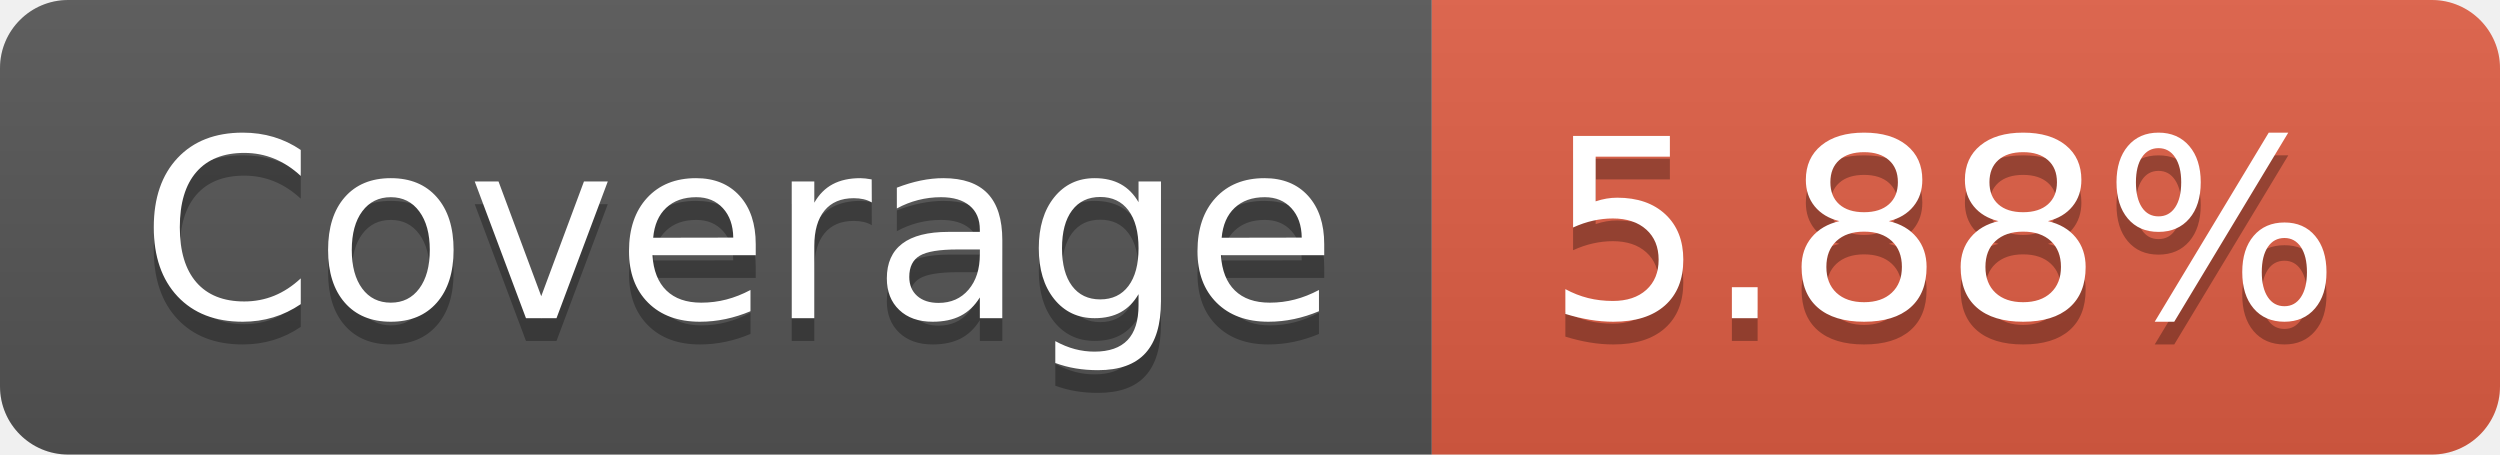
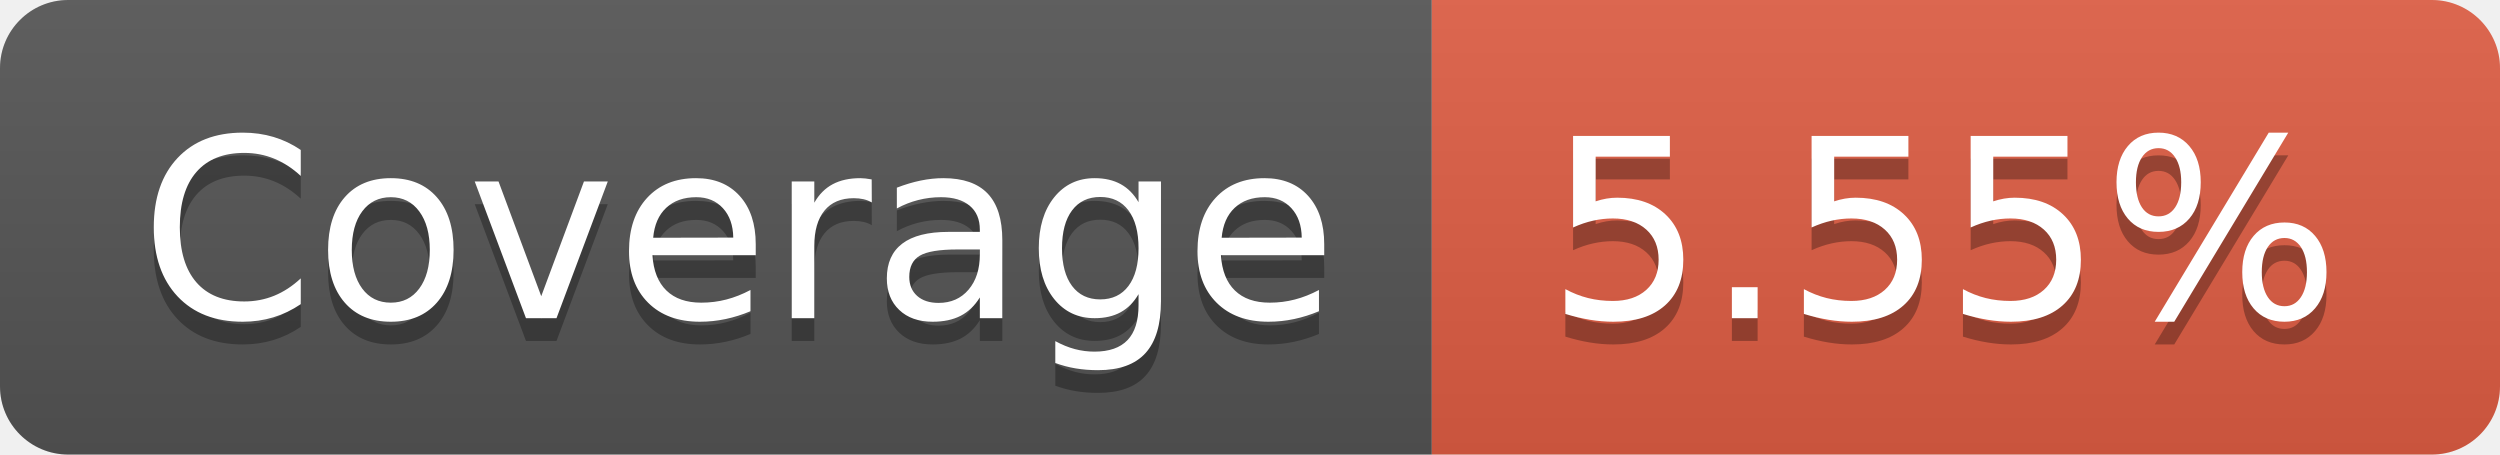
- <svg xmlns="http://www.w3.org/2000/svg" width="110" height="20" role="img" aria-label="Coverage: 5.88%">
+ <svg xmlns="http://www.w3.org/2000/svg" width="110" height="20" role="img" aria-label="Coverage: 5.55%">
  <linearGradient id="s" x2="0" y2="100%">
    <stop offset="0" stop-color="#bbb" stop-opacity=".1" />
    <stop offset="1" stop-opacity=".1" />
  </linearGradient>
  <clipPath id="r">
    <rect width="110" height="20" rx="3" fill="#fff" />
  </clipPath>
  <g clip-path="url(#r)">
    <rect width="63" height="20" fill="#555" />
    <rect x="63" width="47" height="20" fill="#e05d44" />
    <rect width="110" height="20" fill="url(#s)" />
  </g>
  <g fill="#fff" text-anchor="middle" font-family="Verdana,Geneva,DejaVu Sans,sans-serif" text-rendering="geometricPrecision" font-size="110">
    <text aria-hidden="true" x="325" y="150" fill="#010101" fill-opacity=".3" transform="scale(.1)" textLength="530">Coverage</text>
    <text x="325" y="140" transform="scale(.1)" fill="#fff" textLength="530">Coverage</text>
-     <text aria-hidden="true" x="855" y="150" fill="#010101" fill-opacity=".3" transform="scale(.1)" textLength="370">5.88%</text>
-     <text x="855" y="140" transform="scale(.1)" fill="#fff" textLength="370">5.88%</text>
+     <text aria-hidden="true" x="855" y="150" fill="#010101" fill-opacity=".3" transform="scale(.1)" textLength="370">5.55%</text>
+     <text x="855" y="140" transform="scale(.1)" fill="#fff" textLength="370">5.55%</text>
  </g>
</svg>
